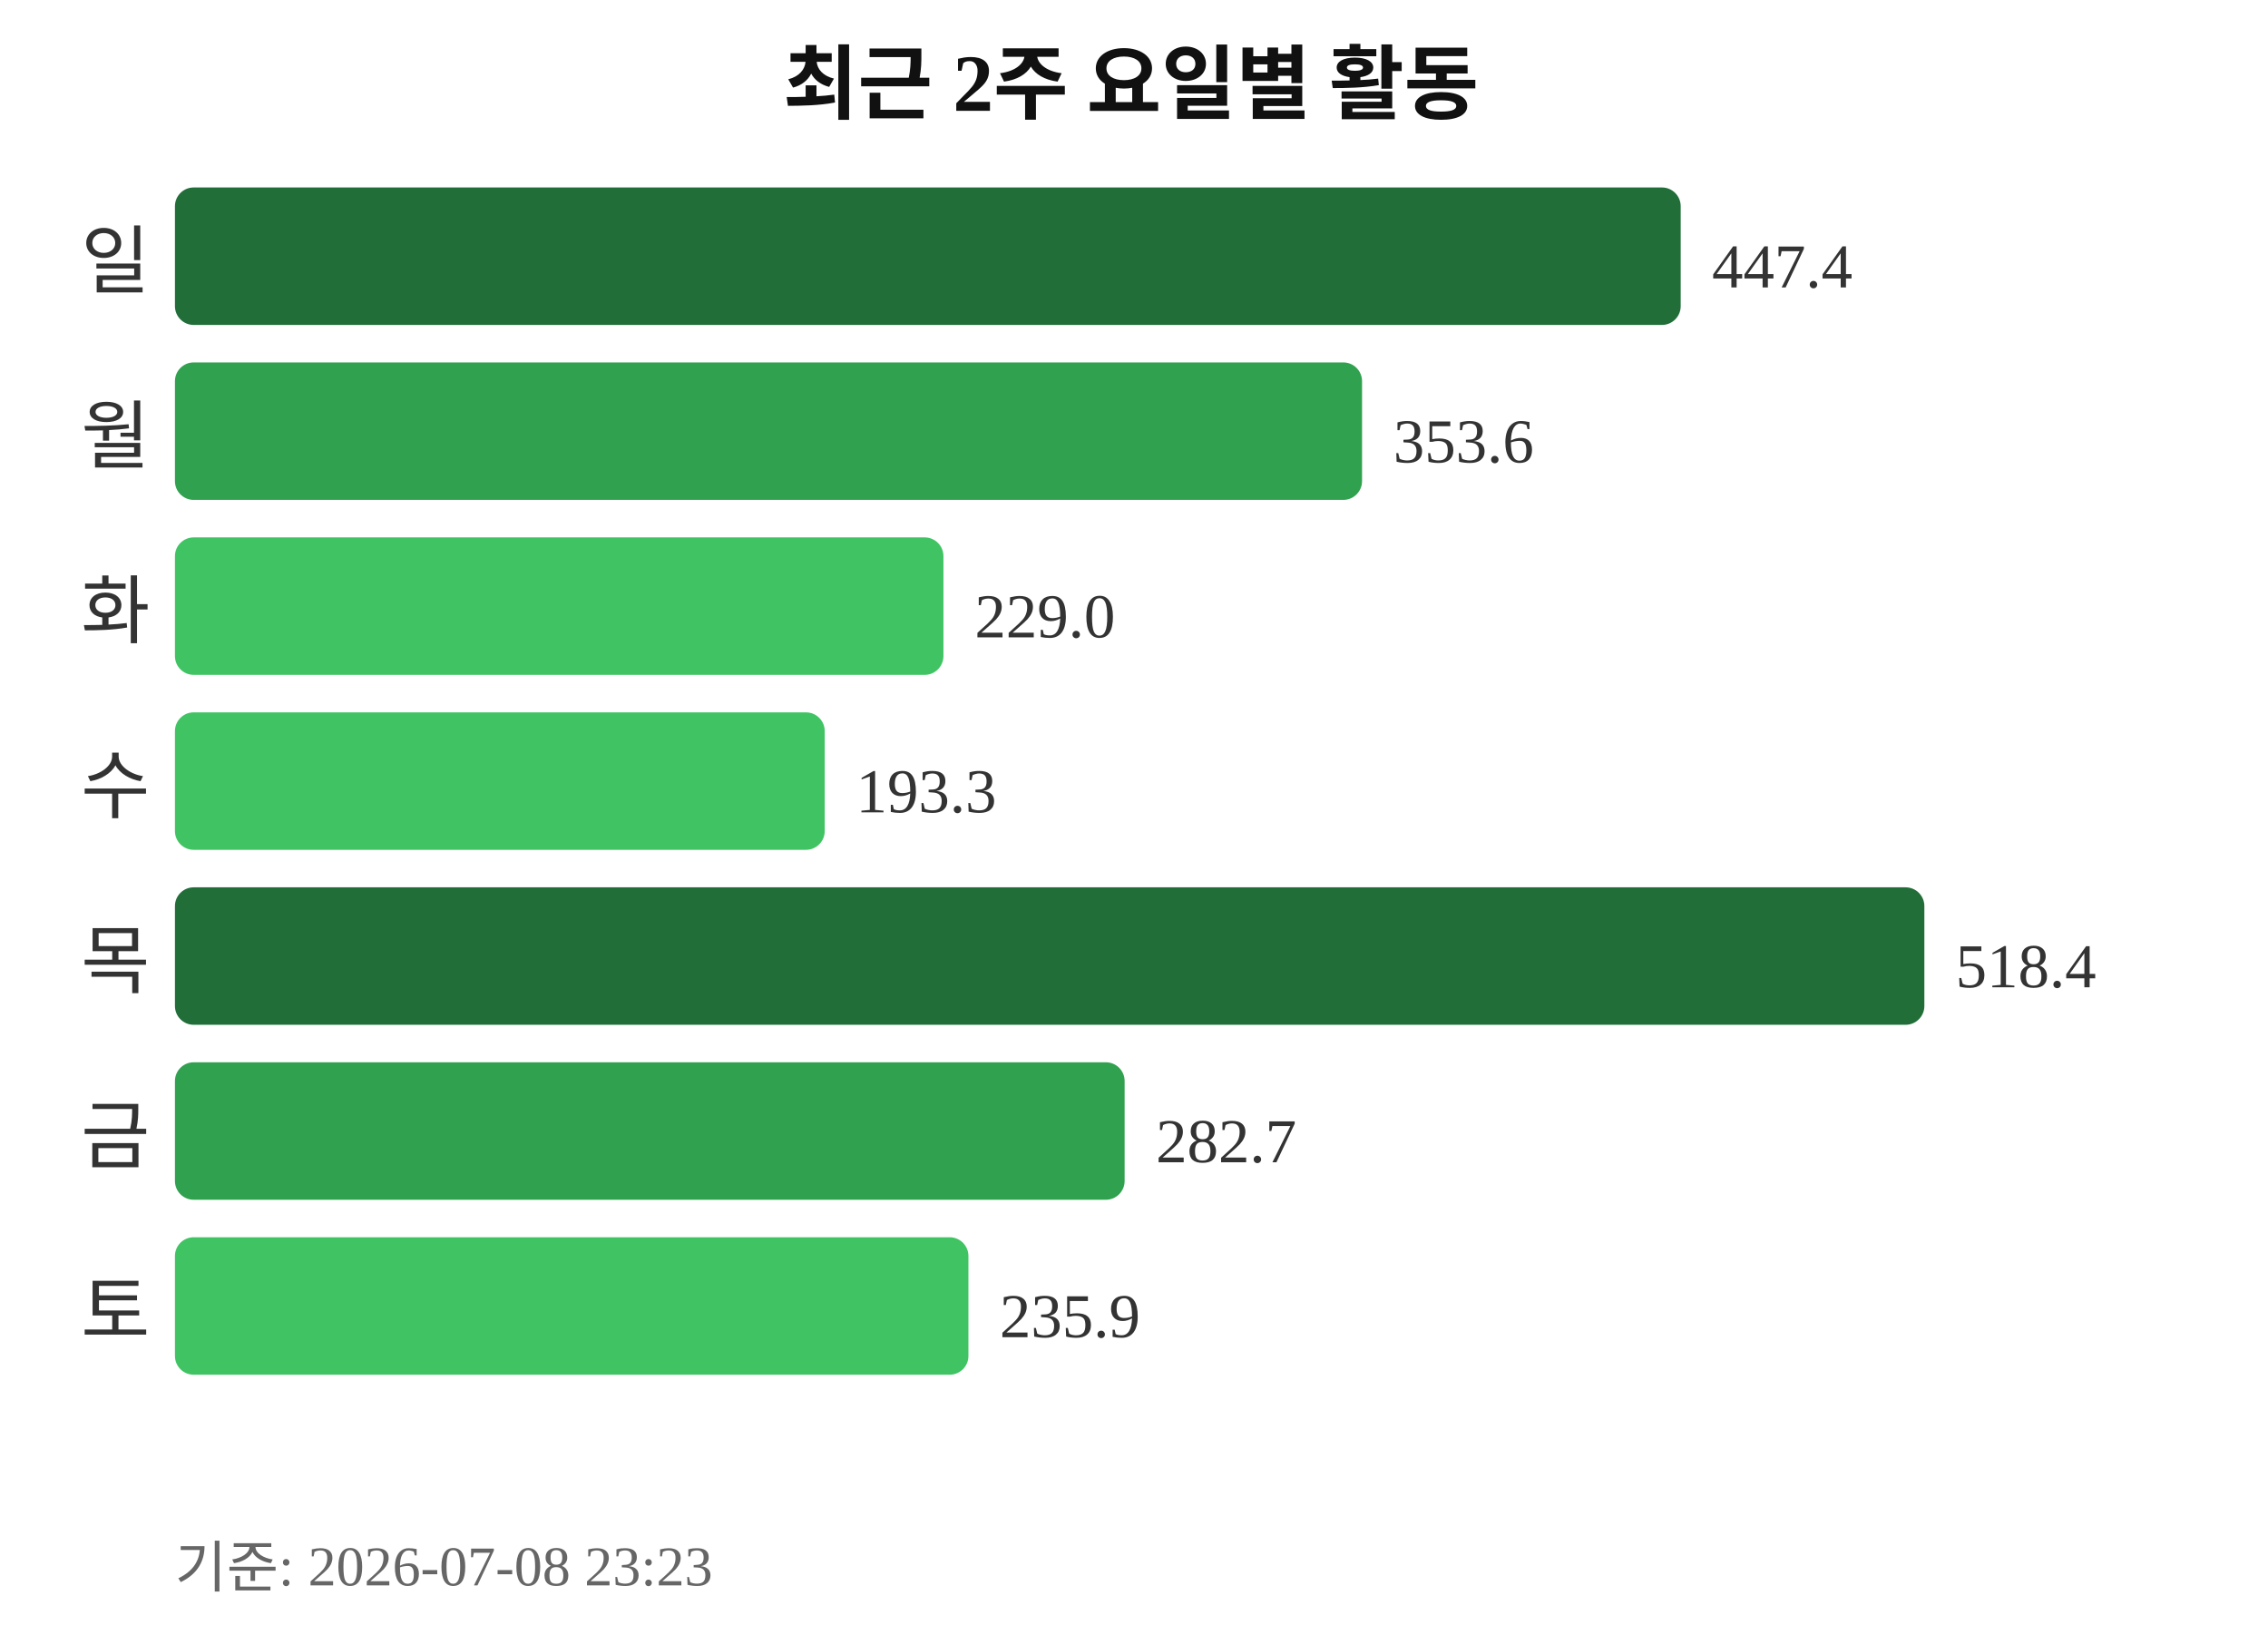
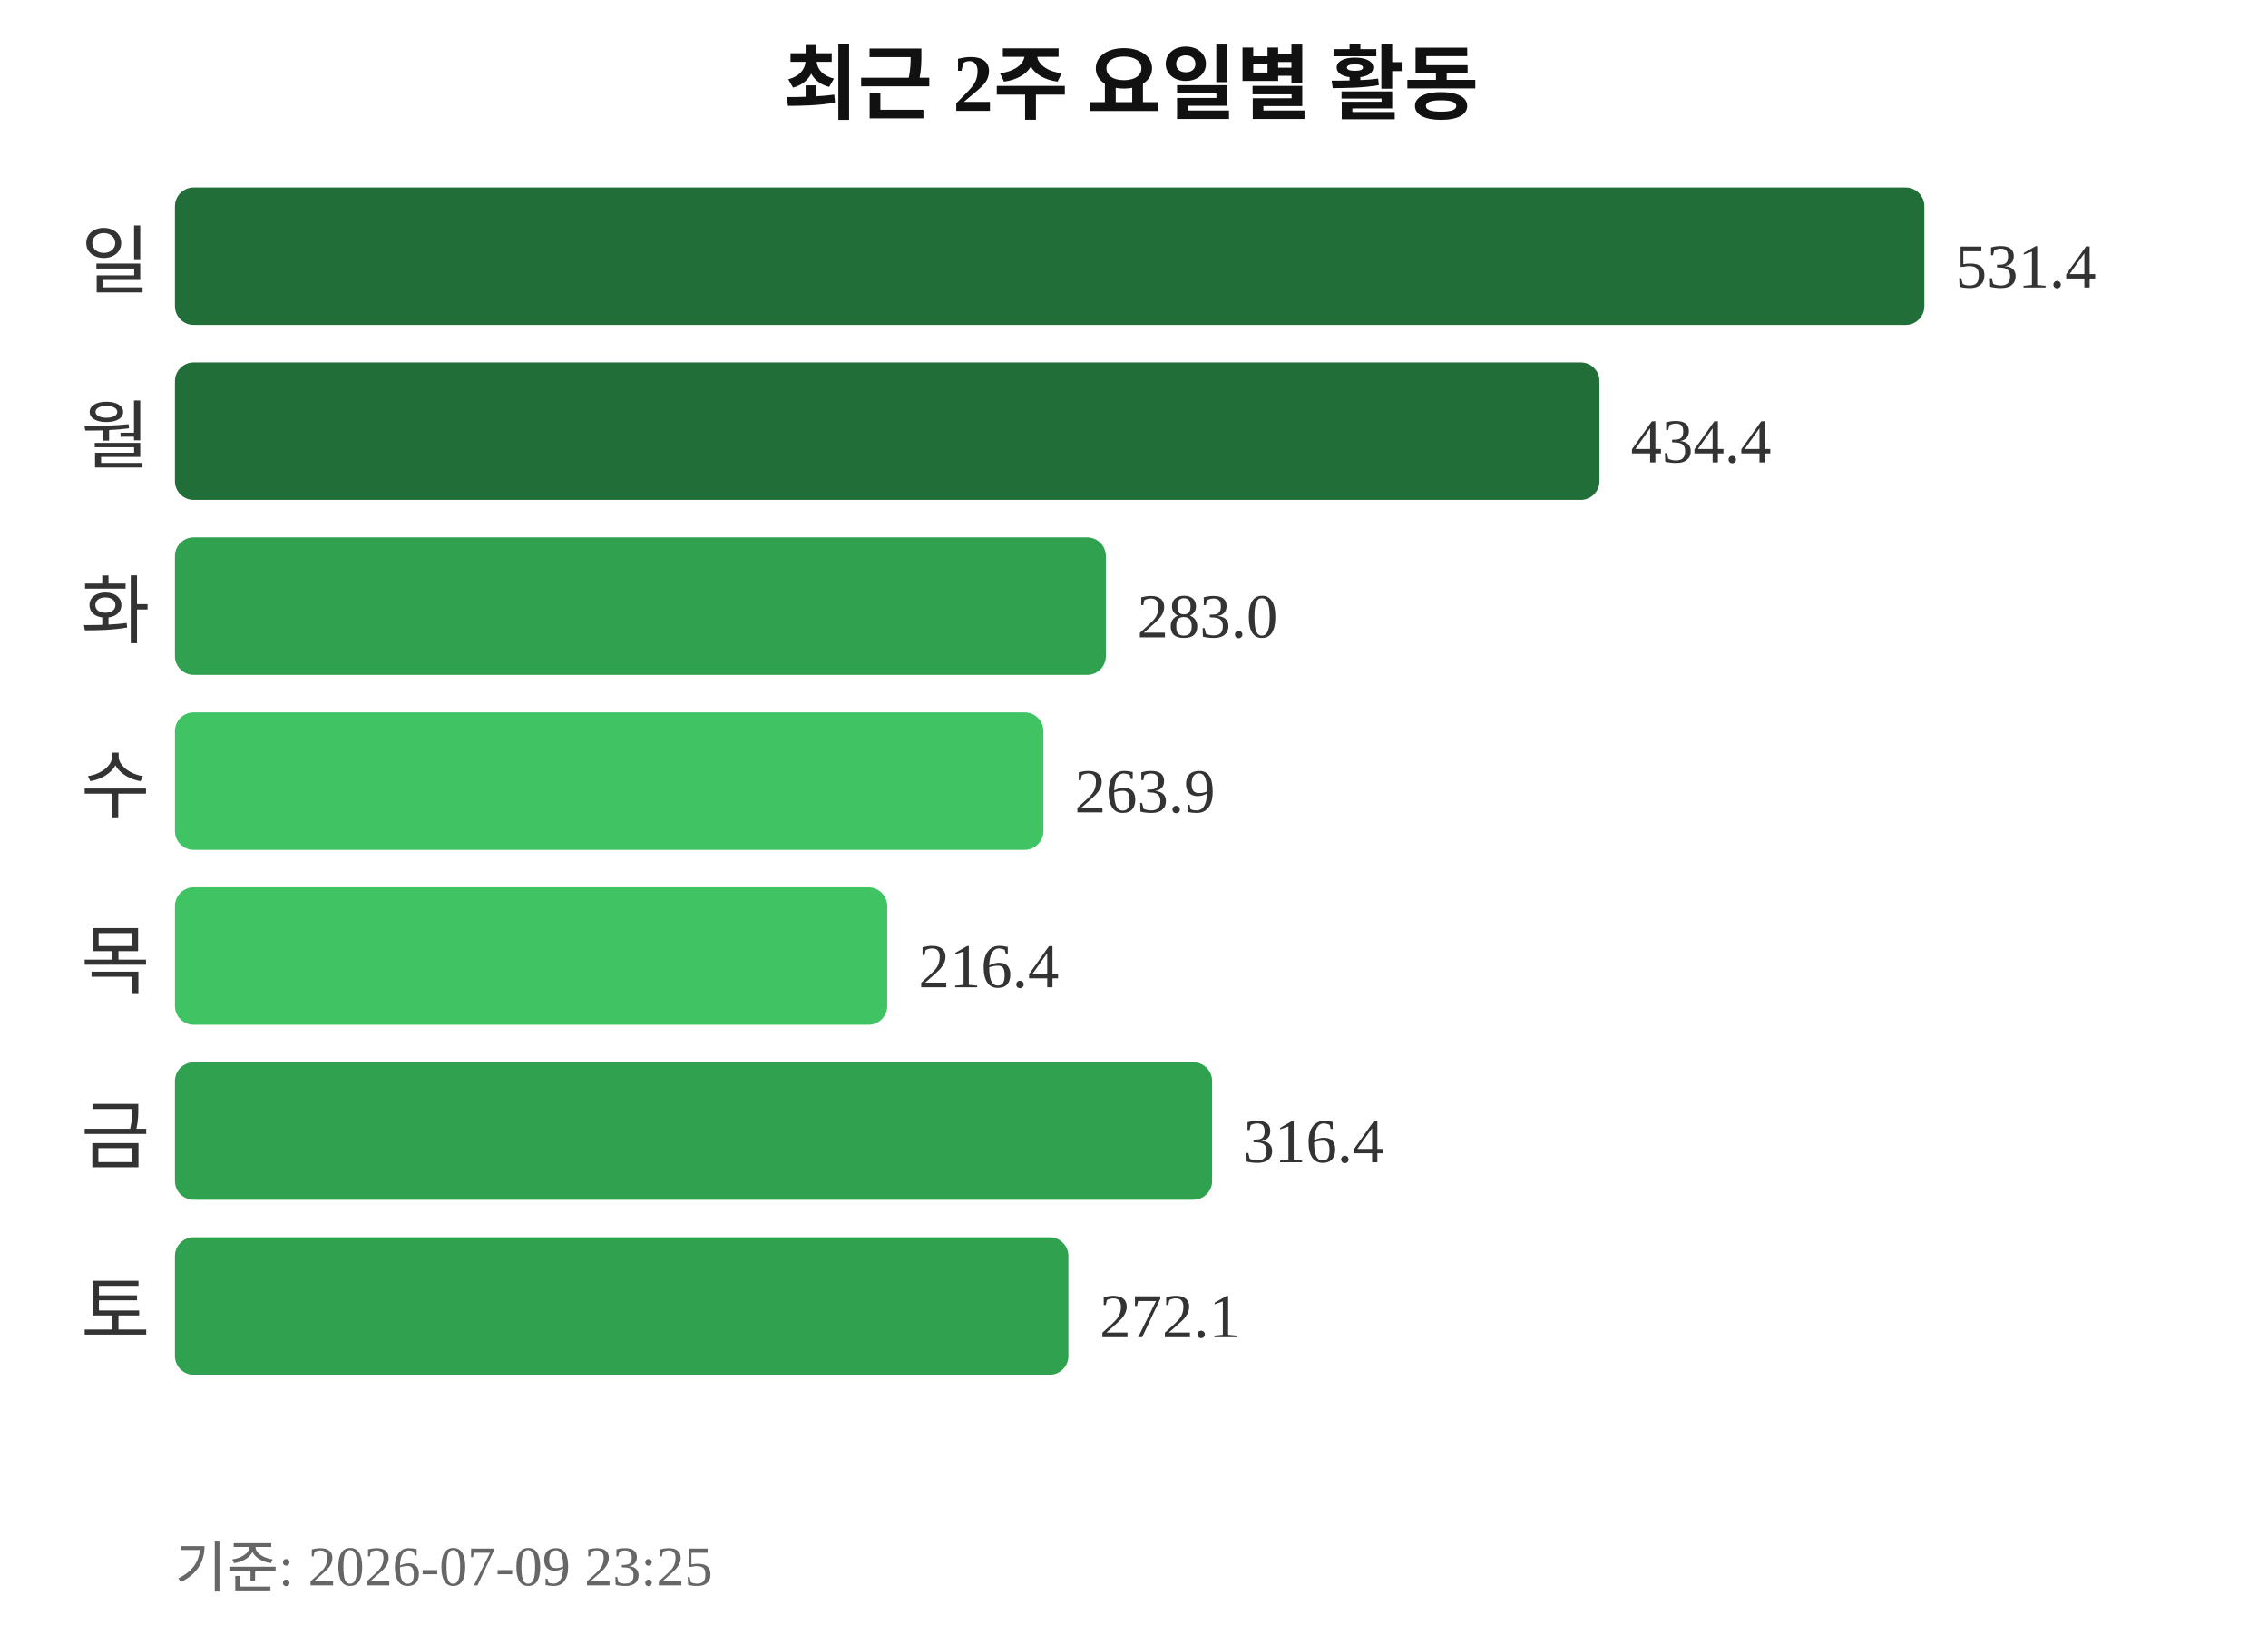
<svg xmlns="http://www.w3.org/2000/svg" width="363" height="260">
  <text x="181" y="18" text-anchor="middle" font-size="13" font-weight="bold" fill="#111111">최근 2주 요일별 활동</text>
  <text x="24" y="46" text-anchor="end" font-size="12" fill="#333333">일</text>
-   <rect x="28" y="30" width="241" height="22" rx="3" fill="#216e39" />
-   <text x="274" y="46" font-size="10" fill="#333333">447.4</text>
+   <rect x="28" y="30" width="280" height="22" rx="3" fill="#216e39" />
+   <text x="313" y="46" font-size="10" fill="#333333">531.4</text>
  <text x="24" y="74" text-anchor="end" font-size="12" fill="#333333">월</text>
-   <rect x="28" y="58" width="190" height="22" rx="3" fill="#30a14e" />
-   <text x="223" y="74" font-size="10" fill="#333333">353.6</text>
+   <rect x="28" y="58" width="228" height="22" rx="3" fill="#216e39" />
+   <text x="261" y="74" font-size="10" fill="#333333">434.4</text>
  <text x="24" y="102" text-anchor="end" font-size="12" fill="#333333">화</text>
-   <rect x="28" y="86" width="123" height="22" rx="3" fill="#40c463" />
-   <text x="156" y="102" font-size="10" fill="#333333">229.0</text>
+   <rect x="28" y="86" width="149" height="22" rx="3" fill="#30a14e" />
+   <text x="182" y="102" font-size="10" fill="#333333">283.0</text>
  <text x="24" y="130" text-anchor="end" font-size="12" fill="#333333">수</text>
-   <rect x="28" y="114" width="104" height="22" rx="3" fill="#40c463" />
-   <text x="137" y="130" font-size="10" fill="#333333">193.3</text>
+   <rect x="28" y="114" width="139" height="22" rx="3" fill="#40c463" />
+   <text x="172" y="130" font-size="10" fill="#333333">263.9</text>
  <text x="24" y="158" text-anchor="end" font-size="12" fill="#333333">목</text>
-   <rect x="28" y="142" width="280" height="22" rx="3" fill="#216e39" />
-   <text x="313" y="158" font-size="10" fill="#333333">518.4</text>
+   <rect x="28" y="142" width="114" height="22" rx="3" fill="#40c463" />
+   <text x="147" y="158" font-size="10" fill="#333333">216.4</text>
  <text x="24" y="186" text-anchor="end" font-size="12" fill="#333333">금</text>
-   <rect x="28" y="170" width="152" height="22" rx="3" fill="#30a14e" />
-   <text x="185" y="186" font-size="10" fill="#333333">282.7</text>
+   <rect x="28" y="170" width="166" height="22" rx="3" fill="#30a14e" />
+   <text x="199" y="186" font-size="10" fill="#333333">316.4</text>
  <text x="24" y="214" text-anchor="end" font-size="12" fill="#333333">토</text>
-   <rect x="28" y="198" width="127" height="22" rx="3" fill="#40c463" />
-   <text x="160" y="214" font-size="10" fill="#333333">235.9</text>
-   <text x="28" y="254" font-size="9" fill="#666666">기준: 2026-07-08 23:23</text>
+   <rect x="28" y="198" width="143" height="22" rx="3" fill="#30a14e" />
+   <text x="176" y="214" font-size="10" fill="#333333">272.1</text>
+   <text x="28" y="254" font-size="9" fill="#666666">기준: 2026-07-09 23:25</text>
</svg>
